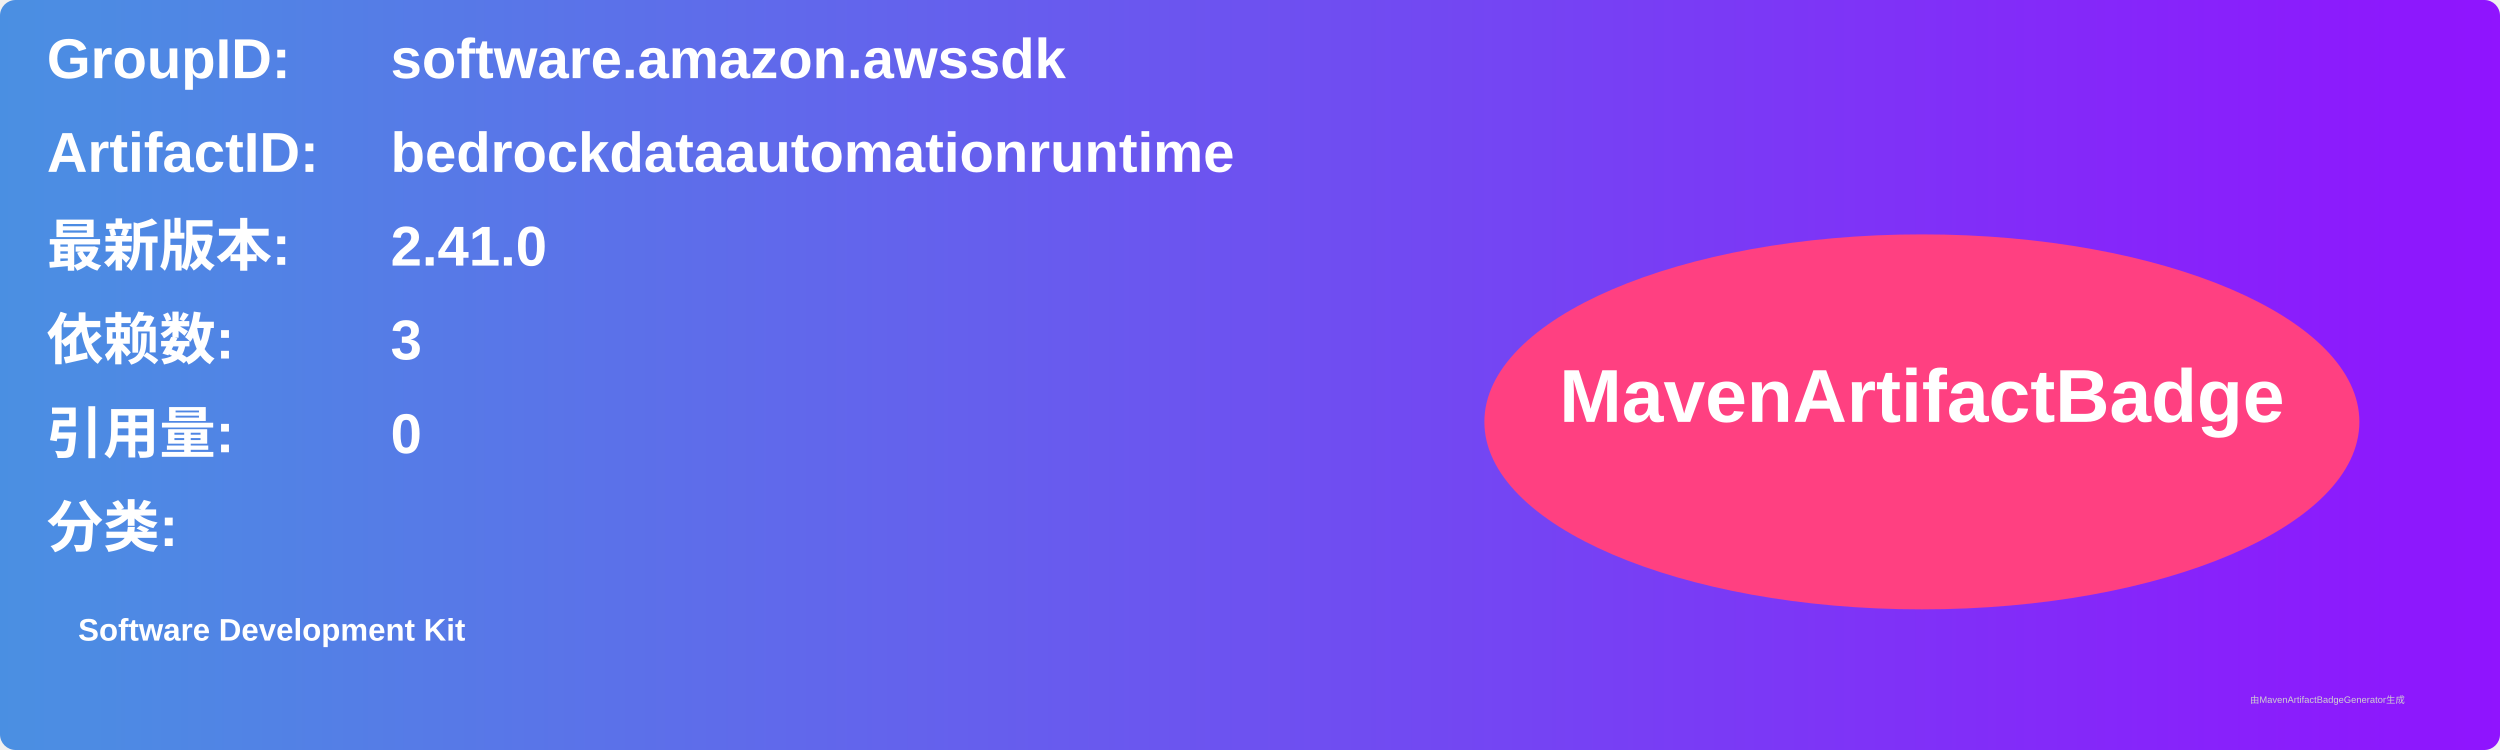
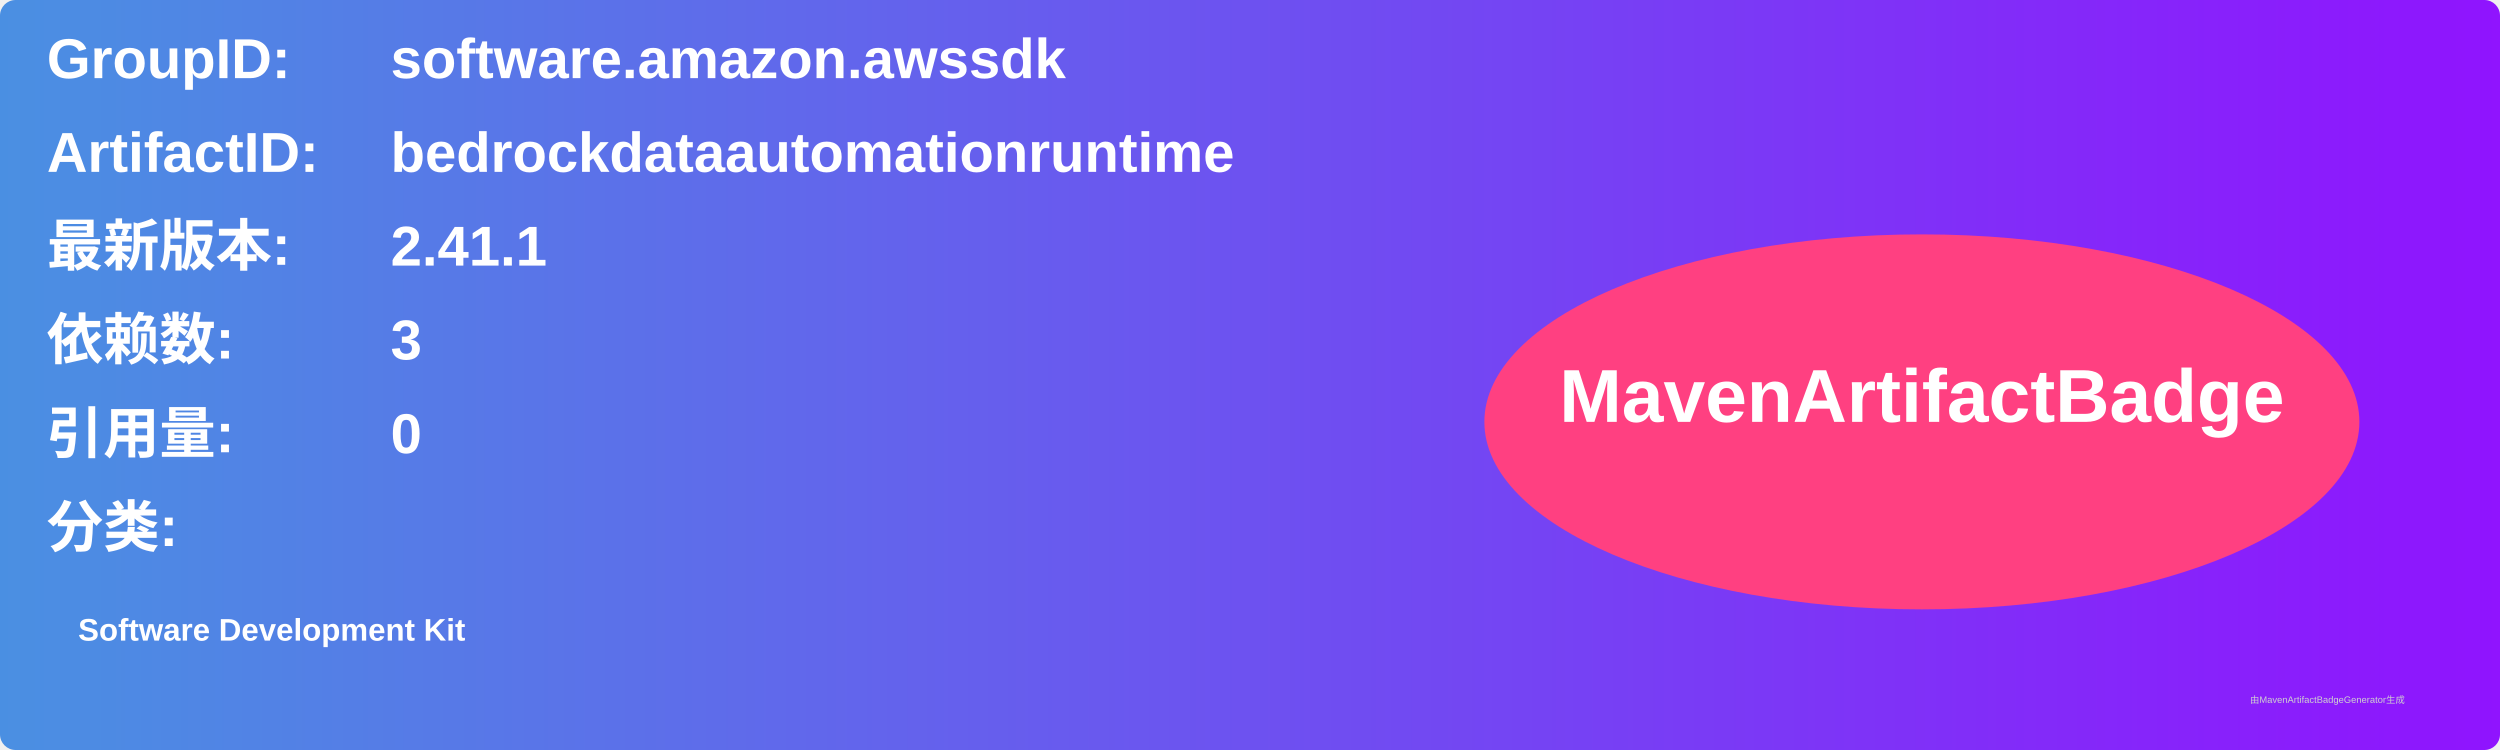
<svg xmlns="http://www.w3.org/2000/svg" width="800" height="240" viewBox="0 0 800 240">
  <linearGradient id="grad" x1="0%" y1="0%" x2="100%" y2="0%">
    <stop offset="0%" stop-color="#4a90e2" />
    <stop offset="100%" stop-color="#9013fe" />
  </linearGradient>
  <rect width="100%" height="100%" rx="5" ry="5" fill="url(#grad)" />
  <g transform="translate(15, 15)">
    <text x="0" y="10" font-family="Arial" font-size="18" fill="white" font-weight="bold" width="260">GroupID:</text>
    <text x="110" y="10" font-family="Arial" font-size="18" fill="white" font-weight="bold" width="460">software.amazon.awssdk</text>
    <text x="0" y="40" font-family="Arial" font-size="18" fill="white" font-weight="bold" width="260">ArtifactID:</text>
    <text x="110" y="40" font-family="Arial" font-size="18" fill="white" font-weight="bold" width="460">bedrockdataautomationruntime</text>
    <text x="0" y="70" font-family="Arial" font-size="18" fill="white" font-weight="bold">最新版本:</text>
    <text x="110" y="70" font-family="Arial" font-size="18" fill="white" font-weight="bold">
-       <tspan font-weight="bold">2.41.0</tspan>
+       <tspan font-weight="bold">2.41.1</tspan>
    </text>
    <text x="0" y="100" font-family="Arial" font-size="18" fill="white" font-weight="bold">依赖数: </text>
    <text x="110" y="100" font-family="Arial" font-size="18" fill="white">
      <tspan font-weight="bold">3</tspan>
    </text>
    <text x="0" y="130" font-family="Arial" font-size="18" fill="white" font-weight="bold">引用量: </text>
    <text x="110" y="130" font-family="Arial" font-size="18" fill="white">
      <tspan font-weight="bold">0</tspan>
    </text>
    <text x="0" y="160" font-family="Arial" font-size="18" fill="white" font-weight="bold">分类:</text>
    <text x="10" y="190" font-family="Arial" font-size="10" fill="white">
      <tspan font-weight="bold">Software Development Kit</tspan>
    </text>
    <ellipse cx="600" cy="120" rx="140" ry="60" fill="#ff4081" />
    <text x="600" y="120" text-anchor="middle" font-family="Arial" font-size="24" fill="white" font-weight="bold">MavenArtifactBadge</text>
  </g>
  <text x="720" y="225" font-family="Arial" font-size="3" fill="#d0d0d0">由MavenArtifactBadgeGenerator生成</text>
</svg>
